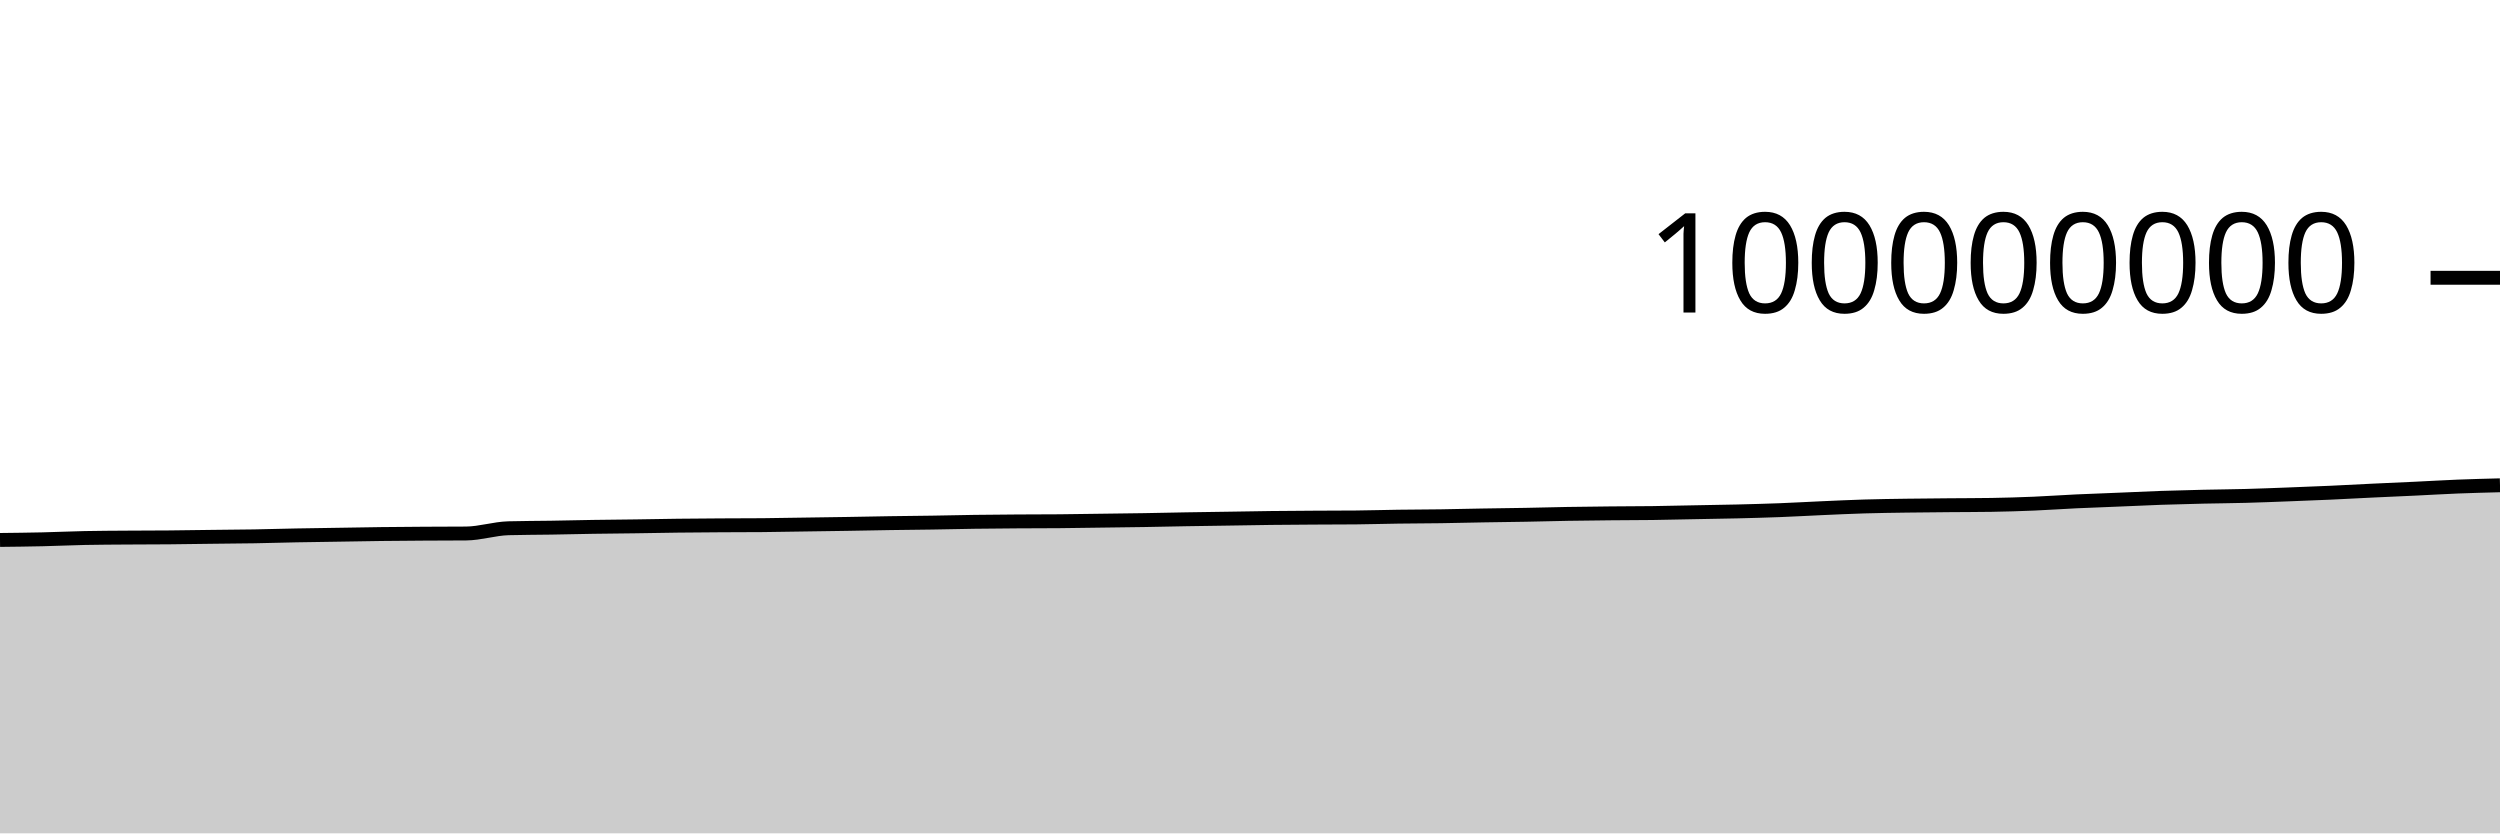
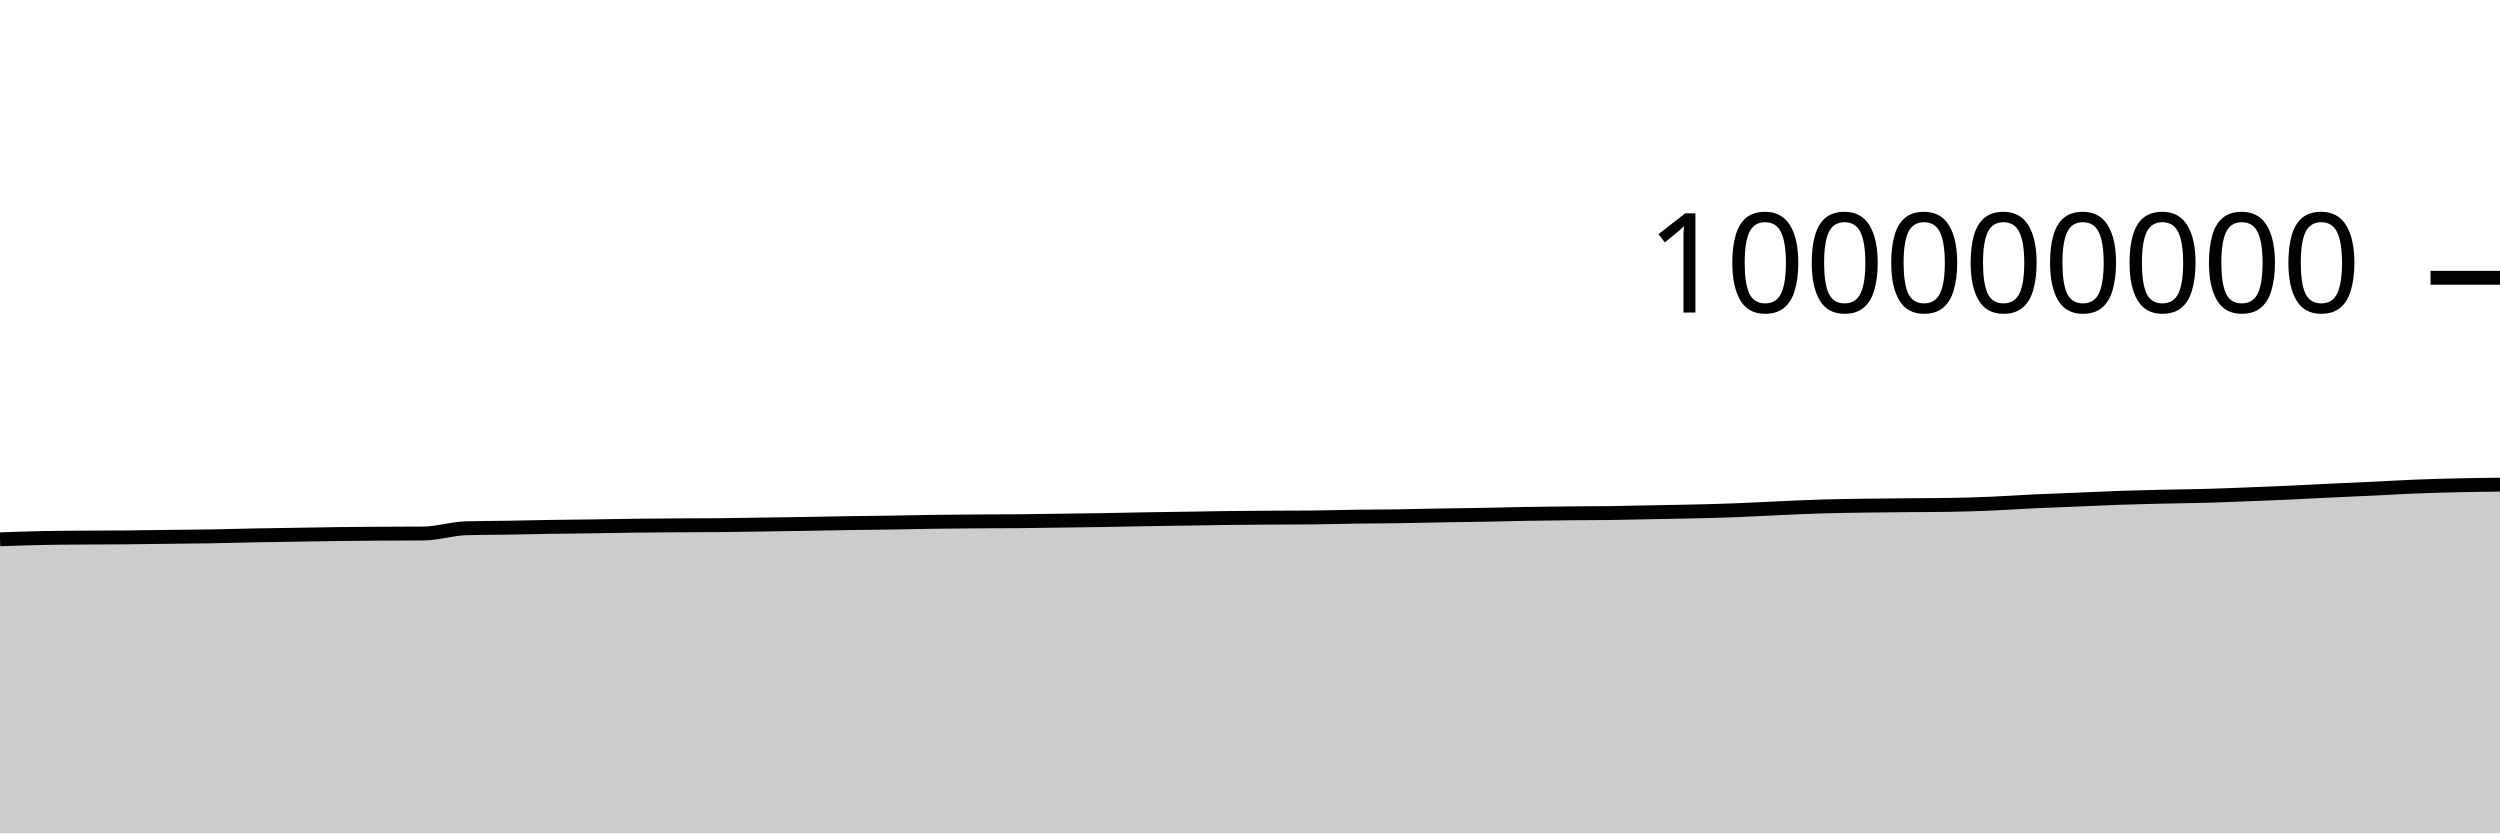
<svg xmlns="http://www.w3.org/2000/svg" viewBox="0 0 180 60">
  <g transform="translate(0,20)">
-     <path class="area" fill="rgba(0, 0, 0, 0.2)" d="M0,18.876C1.017,18.865,2.034,18.853,3.051,18.83C4.068,18.807,5.085,18.758,6.102,18.737C7.119,18.716,8.136,18.713,9.153,18.706C10.169,18.698,11.186,18.7,12.203,18.691C13.22,18.682,14.237,18.665,15.254,18.652C16.271,18.64,17.288,18.634,18.305,18.617C19.322,18.6,20.339,18.568,21.356,18.548C22.373,18.529,23.39,18.516,24.407,18.5C25.424,18.484,26.441,18.463,27.458,18.451C28.475,18.438,29.492,18.432,30.508,18.425C31.525,18.419,32.542,18.421,33.559,18.412C34.576,18.403,35.593,18.062,36.61,18.034C37.627,18.006,38.644,18.008,39.661,17.992C40.678,17.975,41.695,17.95,42.712,17.934C43.729,17.918,44.746,17.911,45.763,17.897C46.78,17.882,47.797,17.861,48.814,17.849C49.831,17.837,50.847,17.83,51.864,17.824C52.881,17.818,53.898,17.82,54.915,17.811C55.932,17.803,56.949,17.781,57.966,17.766C58.983,17.751,60,17.738,61.017,17.721C62.034,17.705,63.051,17.682,64.068,17.666C65.085,17.65,66.102,17.643,67.119,17.627C68.136,17.611,69.153,17.585,70.169,17.571C71.186,17.556,72.203,17.549,73.22,17.542C74.237,17.535,75.254,17.538,76.271,17.529C77.288,17.521,78.305,17.501,79.322,17.488C80.339,17.474,81.356,17.463,82.373,17.447C83.39,17.43,84.407,17.405,85.424,17.388C86.441,17.371,87.458,17.358,88.475,17.342C89.492,17.327,90.508,17.306,91.525,17.294C92.542,17.282,93.559,17.276,94.576,17.27C95.593,17.264,96.61,17.265,97.627,17.256C98.644,17.247,99.661,17.214,100.678,17.2C101.695,17.186,102.712,17.186,103.729,17.171C104.746,17.157,105.763,17.129,106.78,17.112C107.797,17.094,108.814,17.085,109.831,17.066C110.847,17.048,111.864,17.017,112.881,17C113.898,16.982,114.915,16.972,115.932,16.962C116.949,16.951,117.966,16.953,118.983,16.94C120,16.926,121.017,16.9,122.034,16.881C123.051,16.861,124.068,16.847,125.085,16.823C126.102,16.798,127.119,16.771,128.136,16.732C129.153,16.693,130.169,16.634,131.186,16.589C132.203,16.544,133.22,16.495,134.237,16.465C135.254,16.434,136.271,16.422,137.288,16.407C138.305,16.392,139.322,16.385,140.339,16.376C141.356,16.367,142.373,16.368,143.39,16.352C144.407,16.336,145.424,16.304,146.441,16.262C147.458,16.219,148.475,16.146,149.492,16.098C150.508,16.05,151.525,16.016,152.542,15.974C153.559,15.932,154.576,15.882,155.593,15.846C156.61,15.811,157.627,15.786,158.644,15.762C159.661,15.739,160.678,15.733,161.695,15.705C162.712,15.678,163.729,15.637,164.746,15.598C165.763,15.56,166.78,15.521,167.797,15.475C168.814,15.429,169.831,15.371,170.847,15.323C171.864,15.274,172.881,15.232,173.898,15.184C174.915,15.136,175.932,15.074,176.949,15.033C177.966,14.993,178.983,14.967,180,14.941L180,40C178.983,40,177.966,40,176.949,40C175.932,40,174.915,40,173.898,40C172.881,40,171.864,40,170.847,40C169.831,40,168.814,40,167.797,40C166.78,40,165.763,40,164.746,40C163.729,40,162.712,40,161.695,40C160.678,40,159.661,40,158.644,40C157.627,40,156.61,40,155.593,40C154.576,40,153.559,40,152.542,40C151.525,40,150.508,40,149.492,40C148.475,40,147.458,40,146.441,40C145.424,40,144.407,40,143.39,40C142.373,40,141.356,40,140.339,40C139.322,40,138.305,40,137.288,40C136.271,40,135.254,40,134.237,40C133.22,40,132.203,40,131.186,40C130.169,40,129.153,40,128.136,40C127.119,40,126.102,40,125.085,40C124.068,40,123.051,40,122.034,40C121.017,40,120,40,118.983,40C117.966,40,116.949,40,115.932,40C114.915,40,113.898,40,112.881,40C111.864,40,110.847,40,109.831,40C108.814,40,107.797,40,106.78,40C105.763,40,104.746,40,103.729,40C102.712,40,101.695,40,100.678,40C99.661,40,98.644,40,97.627,40C96.61,40,95.593,40,94.576,40C93.559,40,92.542,40,91.525,40C90.508,40,89.492,40,88.475,40C87.458,40,86.441,40,85.424,40C84.407,40,83.39,40,82.373,40C81.356,40,80.339,40,79.322,40C78.305,40,77.288,40,76.271,40C75.254,40,74.237,40,73.22,40C72.203,40,71.186,40,70.169,40C69.153,40,68.136,40,67.119,40C66.102,40,65.085,40,64.068,40C63.051,40,62.034,40,61.017,40C60,40,58.983,40,57.966,40C56.949,40,55.932,40,54.915,40C53.898,40,52.881,40,51.864,40C50.847,40,49.831,40,48.814,40C47.797,40,46.78,40,45.763,40C44.746,40,43.729,40,42.712,40C41.695,40,40.678,40,39.661,40C38.644,40,37.627,40,36.61,40C35.593,40,34.576,40,33.559,40C32.542,40,31.525,40,30.508,40C29.492,40,28.475,40,27.458,40C26.441,40,25.424,40,24.407,40C23.39,40,22.373,40,21.356,40C20.339,40,19.322,40,18.305,40C17.288,40,16.271,40,15.254,40C14.237,40,13.22,40,12.203,40C11.186,40,10.169,40,9.153,40C8.136,40,7.119,40,6.102,40C5.085,40,4.068,40,3.051,40C2.034,40,1.017,40,0,40Z" />
-     <path class="line" stroke="black" fill="none" d="M0,18.876C1.017,18.865,2.034,18.853,3.051,18.83C4.068,18.807,5.085,18.758,6.102,18.737C7.119,18.716,8.136,18.713,9.153,18.706C10.169,18.698,11.186,18.7,12.203,18.691C13.22,18.682,14.237,18.665,15.254,18.652C16.271,18.64,17.288,18.634,18.305,18.617C19.322,18.6,20.339,18.568,21.356,18.548C22.373,18.529,23.39,18.516,24.407,18.5C25.424,18.484,26.441,18.463,27.458,18.451C28.475,18.438,29.492,18.432,30.508,18.425C31.525,18.419,32.542,18.421,33.559,18.412C34.576,18.403,35.593,18.062,36.61,18.034C37.627,18.006,38.644,18.008,39.661,17.992C40.678,17.975,41.695,17.95,42.712,17.934C43.729,17.918,44.746,17.911,45.763,17.897C46.78,17.882,47.797,17.861,48.814,17.849C49.831,17.837,50.847,17.83,51.864,17.824C52.881,17.818,53.898,17.82,54.915,17.811C55.932,17.803,56.949,17.781,57.966,17.766C58.983,17.751,60,17.738,61.017,17.721C62.034,17.705,63.051,17.682,64.068,17.666C65.085,17.65,66.102,17.643,67.119,17.627C68.136,17.611,69.153,17.585,70.169,17.571C71.186,17.556,72.203,17.549,73.22,17.542C74.237,17.535,75.254,17.538,76.271,17.529C77.288,17.521,78.305,17.501,79.322,17.488C80.339,17.474,81.356,17.463,82.373,17.447C83.39,17.43,84.407,17.405,85.424,17.388C86.441,17.371,87.458,17.358,88.475,17.342C89.492,17.327,90.508,17.306,91.525,17.294C92.542,17.282,93.559,17.276,94.576,17.27C95.593,17.264,96.61,17.265,97.627,17.256C98.644,17.247,99.661,17.214,100.678,17.2C101.695,17.186,102.712,17.186,103.729,17.171C104.746,17.157,105.763,17.129,106.78,17.112C107.797,17.094,108.814,17.085,109.831,17.066C110.847,17.048,111.864,17.017,112.881,17C113.898,16.982,114.915,16.972,115.932,16.962C116.949,16.951,117.966,16.953,118.983,16.94C120,16.926,121.017,16.9,122.034,16.881C123.051,16.861,124.068,16.847,125.085,16.823C126.102,16.798,127.119,16.771,128.136,16.732C129.153,16.693,130.169,16.634,131.186,16.589C132.203,16.544,133.22,16.495,134.237,16.465C135.254,16.434,136.271,16.422,137.288,16.407C138.305,16.392,139.322,16.385,140.339,16.376C141.356,16.367,142.373,16.368,143.39,16.352C144.407,16.336,145.424,16.304,146.441,16.262C147.458,16.219,148.475,16.146,149.492,16.098C150.508,16.05,151.525,16.016,152.542,15.974C153.559,15.932,154.576,15.882,155.593,15.846C156.61,15.811,157.627,15.786,158.644,15.762C159.661,15.739,160.678,15.733,161.695,15.705C162.712,15.678,163.729,15.637,164.746,15.598C165.763,15.56,166.78,15.521,167.797,15.475C168.814,15.429,169.831,15.371,170.847,15.323C171.864,15.274,172.881,15.232,173.898,15.184C174.915,15.136,175.932,15.074,176.949,15.033C177.966,14.993,178.983,14.967,180,14.941" />
+     <path class="area" fill="rgba(0, 0, 0, 0.2)" d="M0,18.83C1.017,18.794,2.034,18.758,3.051,18.737C4.068,18.716,5.085,18.713,6.102,18.706C7.119,18.698,8.136,18.7,9.153,18.691C10.169,18.682,11.186,18.665,12.203,18.652C13.22,18.64,14.237,18.634,15.254,18.617C16.271,18.6,17.288,18.568,18.305,18.548C19.322,18.529,20.339,18.516,21.356,18.5C22.373,18.484,23.39,18.463,24.407,18.451C25.424,18.438,26.441,18.432,27.458,18.425C28.475,18.419,29.492,18.421,30.508,18.412C31.525,18.403,32.542,18.062,33.559,18.034C34.576,18.006,35.593,18.008,36.61,17.992C37.627,17.975,38.644,17.95,39.661,17.934C40.678,17.918,41.695,17.911,42.712,17.897C43.729,17.882,44.746,17.861,45.763,17.849C46.78,17.837,47.797,17.83,48.814,17.824C49.831,17.818,50.847,17.82,51.864,17.811C52.881,17.803,53.898,17.781,54.915,17.766C55.932,17.751,56.949,17.738,57.966,17.721C58.983,17.705,60,17.682,61.017,17.666C62.034,17.65,63.051,17.643,64.068,17.627C65.085,17.611,66.102,17.585,67.119,17.571C68.136,17.556,69.153,17.549,70.169,17.542C71.186,17.535,72.203,17.538,73.22,17.529C74.237,17.521,75.254,17.501,76.271,17.488C77.288,17.474,78.305,17.463,79.322,17.447C80.339,17.43,81.356,17.405,82.373,17.388C83.39,17.371,84.407,17.358,85.424,17.342C86.441,17.327,87.458,17.306,88.475,17.294C89.492,17.282,90.508,17.276,91.525,17.27C92.542,17.264,93.559,17.265,94.576,17.256C95.593,17.247,96.61,17.214,97.627,17.2C98.644,17.186,99.661,17.186,100.678,17.171C101.695,17.157,102.712,17.129,103.729,17.112C104.746,17.094,105.763,17.085,106.78,17.066C107.797,17.048,108.814,17.017,109.831,17C110.847,16.982,111.864,16.972,112.881,16.962C113.898,16.951,114.915,16.953,115.932,16.94C116.949,16.926,117.966,16.9,118.983,16.881C120,16.861,121.017,16.847,122.034,16.823C123.051,16.798,124.068,16.771,125.085,16.732C126.102,16.693,127.119,16.634,128.136,16.589C129.153,16.544,130.169,16.495,131.186,16.465C132.203,16.434,133.22,16.422,134.237,16.407C135.254,16.392,136.271,16.385,137.288,16.376C138.305,16.367,139.322,16.368,140.339,16.352C141.356,16.336,142.373,16.304,143.39,16.262C144.407,16.219,145.424,16.146,146.441,16.098C147.458,16.05,148.475,16.016,149.492,15.974C150.508,15.932,151.525,15.882,152.542,15.846C153.559,15.811,154.576,15.786,155.593,15.762C156.61,15.739,157.627,15.733,158.644,15.705C159.661,15.678,160.678,15.637,161.695,15.598C162.712,15.56,163.729,15.521,164.746,15.475C165.763,15.429,166.78,15.371,167.797,15.323C168.814,15.274,169.831,15.232,170.847,15.184C171.864,15.136,172.881,15.074,173.898,15.033C174.915,14.993,175.932,14.964,176.949,14.941C177.966,14.918,178.983,14.906,180,14.894L180,40C178.983,40,177.966,40,176.949,40C175.932,40,174.915,40,173.898,40C172.881,40,171.864,40,170.847,40C169.831,40,168.814,40,167.797,40C166.78,40,165.763,40,164.746,40C163.729,40,162.712,40,161.695,40C160.678,40,159.661,40,158.644,40C157.627,40,156.61,40,155.593,40C154.576,40,153.559,40,152.542,40C151.525,40,150.508,40,149.492,40C148.475,40,147.458,40,146.441,40C145.424,40,144.407,40,143.39,40C142.373,40,141.356,40,140.339,40C139.322,40,138.305,40,137.288,40C136.271,40,135.254,40,134.237,40C133.22,40,132.203,40,131.186,40C130.169,40,129.153,40,128.136,40C127.119,40,126.102,40,125.085,40C124.068,40,123.051,40,122.034,40C121.017,40,120,40,118.983,40C117.966,40,116.949,40,115.932,40C114.915,40,113.898,40,112.881,40C111.864,40,110.847,40,109.831,40C108.814,40,107.797,40,106.78,40C105.763,40,104.746,40,103.729,40C102.712,40,101.695,40,100.678,40C99.661,40,98.644,40,97.627,40C96.61,40,95.593,40,94.576,40C93.559,40,92.542,40,91.525,40C90.508,40,89.492,40,88.475,40C87.458,40,86.441,40,85.424,40C84.407,40,83.39,40,82.373,40C81.356,40,80.339,40,79.322,40C78.305,40,77.288,40,76.271,40C75.254,40,74.237,40,73.22,40C72.203,40,71.186,40,70.169,40C69.153,40,68.136,40,67.119,40C66.102,40,65.085,40,64.068,40C63.051,40,62.034,40,61.017,40C60,40,58.983,40,57.966,40C56.949,40,55.932,40,54.915,40C53.898,40,52.881,40,51.864,40C50.847,40,49.831,40,48.814,40C47.797,40,46.78,40,45.763,40C44.746,40,43.729,40,42.712,40C41.695,40,40.678,40,39.661,40C38.644,40,37.627,40,36.61,40C35.593,40,34.576,40,33.559,40C32.542,40,31.525,40,30.508,40C29.492,40,28.475,40,27.458,40C26.441,40,25.424,40,24.407,40C23.39,40,22.373,40,21.356,40C20.339,40,19.322,40,18.305,40C17.288,40,16.271,40,15.254,40C14.237,40,13.22,40,12.203,40C11.186,40,10.169,40,9.153,40C8.136,40,7.119,40,6.102,40C5.085,40,4.068,40,3.051,40C2.034,40,1.017,40,0,40Z" />
+     <path class="line" stroke="black" fill="none" d="M0,18.83C1.017,18.794,2.034,18.758,3.051,18.737C4.068,18.716,5.085,18.713,6.102,18.706C7.119,18.698,8.136,18.7,9.153,18.691C10.169,18.682,11.186,18.665,12.203,18.652C13.22,18.64,14.237,18.634,15.254,18.617C16.271,18.6,17.288,18.568,18.305,18.548C19.322,18.529,20.339,18.516,21.356,18.5C22.373,18.484,23.39,18.463,24.407,18.451C25.424,18.438,26.441,18.432,27.458,18.425C28.475,18.419,29.492,18.421,30.508,18.412C31.525,18.403,32.542,18.062,33.559,18.034C34.576,18.006,35.593,18.008,36.61,17.992C37.627,17.975,38.644,17.95,39.661,17.934C40.678,17.918,41.695,17.911,42.712,17.897C43.729,17.882,44.746,17.861,45.763,17.849C46.78,17.837,47.797,17.83,48.814,17.824C49.831,17.818,50.847,17.82,51.864,17.811C52.881,17.803,53.898,17.781,54.915,17.766C55.932,17.751,56.949,17.738,57.966,17.721C58.983,17.705,60,17.682,61.017,17.666C62.034,17.65,63.051,17.643,64.068,17.627C65.085,17.611,66.102,17.585,67.119,17.571C68.136,17.556,69.153,17.549,70.169,17.542C71.186,17.535,72.203,17.538,73.22,17.529C74.237,17.521,75.254,17.501,76.271,17.488C77.288,17.474,78.305,17.463,79.322,17.447C80.339,17.43,81.356,17.405,82.373,17.388C83.39,17.371,84.407,17.358,85.424,17.342C86.441,17.327,87.458,17.306,88.475,17.294C89.492,17.282,90.508,17.276,91.525,17.27C92.542,17.264,93.559,17.265,94.576,17.256C95.593,17.247,96.61,17.214,97.627,17.2C98.644,17.186,99.661,17.186,100.678,17.171C101.695,17.157,102.712,17.129,103.729,17.112C104.746,17.094,105.763,17.085,106.78,17.066C107.797,17.048,108.814,17.017,109.831,17C110.847,16.982,111.864,16.972,112.881,16.962C113.898,16.951,114.915,16.953,115.932,16.94C116.949,16.926,117.966,16.9,118.983,16.881C120,16.861,121.017,16.847,122.034,16.823C123.051,16.798,124.068,16.771,125.085,16.732C126.102,16.693,127.119,16.634,128.136,16.589C129.153,16.544,130.169,16.495,131.186,16.465C132.203,16.434,133.22,16.422,134.237,16.407C135.254,16.392,136.271,16.385,137.288,16.376C138.305,16.367,139.322,16.368,140.339,16.352C141.356,16.336,142.373,16.304,143.39,16.262C144.407,16.219,145.424,16.146,146.441,16.098C147.458,16.05,148.475,16.016,149.492,15.974C150.508,15.932,151.525,15.882,152.542,15.846C153.559,15.811,154.576,15.786,155.593,15.762C156.61,15.739,157.627,15.733,158.644,15.705C159.661,15.678,160.678,15.637,161.695,15.598C162.712,15.56,163.729,15.521,164.746,15.475C165.763,15.429,166.78,15.371,167.797,15.323C168.814,15.274,169.831,15.232,170.847,15.184C171.864,15.136,172.881,15.074,173.898,15.033C174.915,14.993,175.932,14.964,176.949,14.941C177.966,14.918,178.983,14.906,180,14.894" />
    <path class="axis-ceiling" stroke-width="1" stroke="black" fill="none" d="M175,0L180,0" />
    <text class="axis-ceiling-label" font-family="sans-serif" text-anchor="end" font-size="10px" x="170" y="2.5">100000000</text>
  </g>
</svg>
